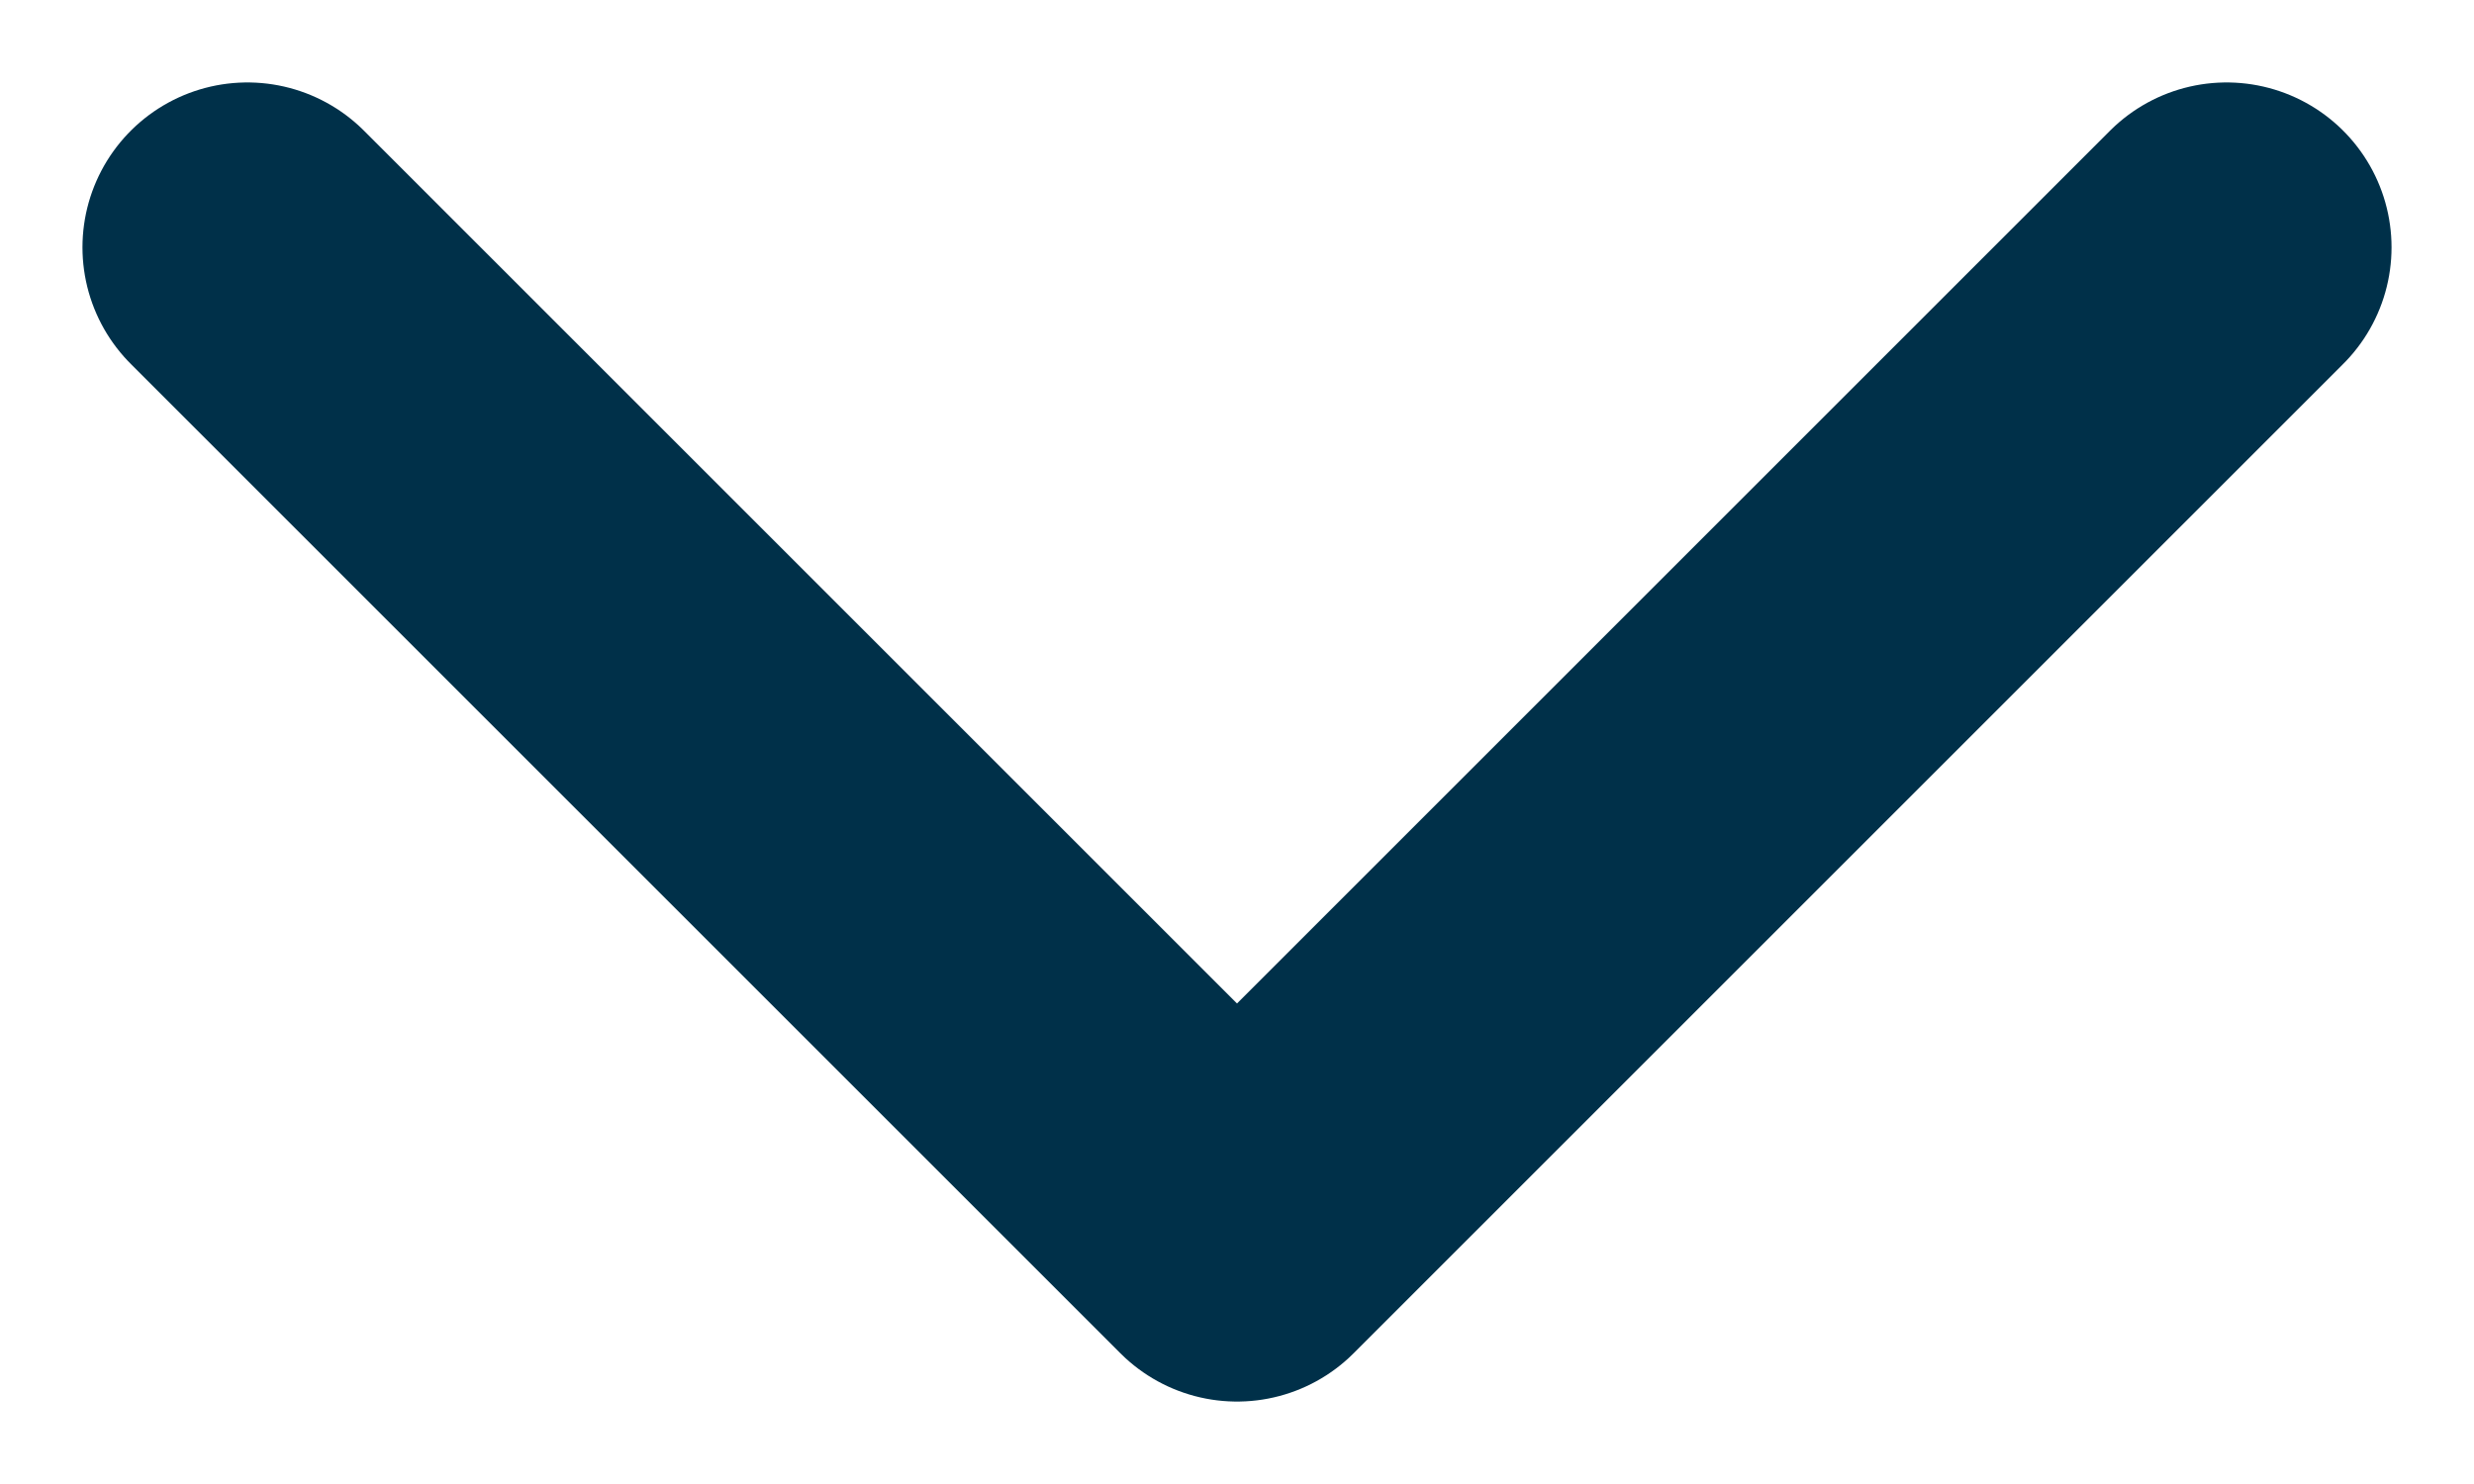
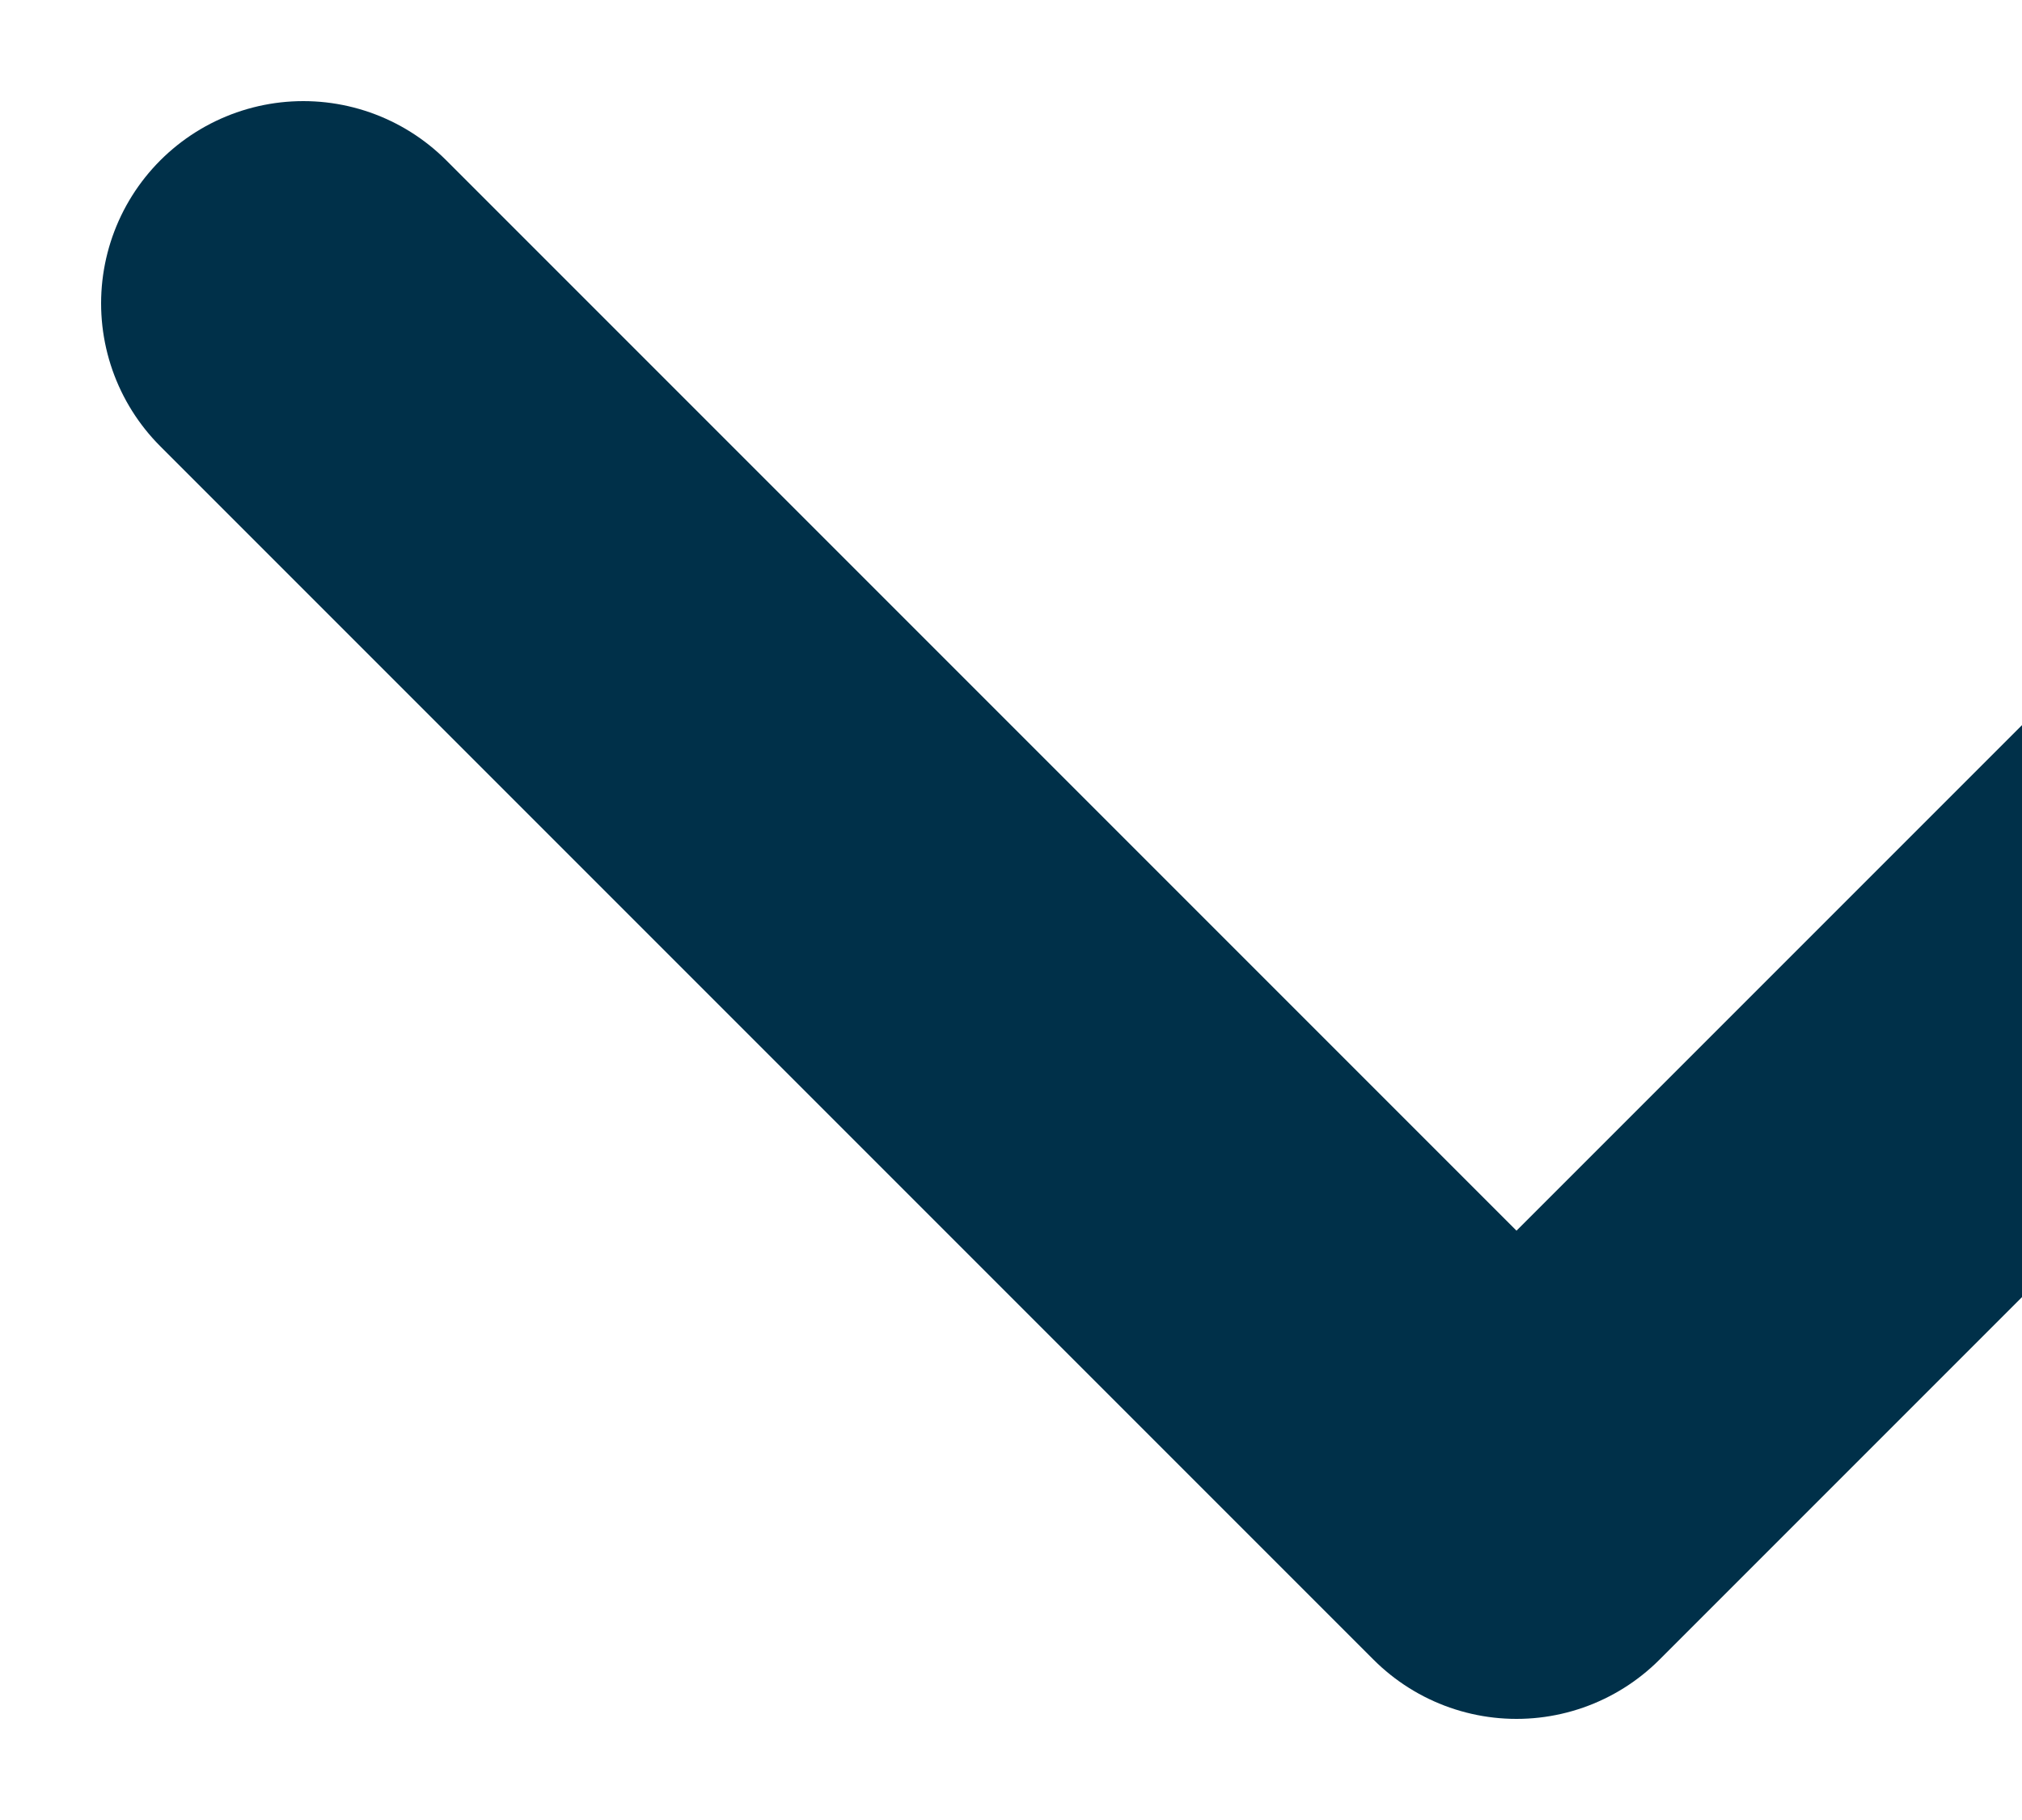
- <svg xmlns="http://www.w3.org/2000/svg" width="15" height="9" fill="none">
+ <svg xmlns="http://www.w3.org/2000/svg" width="10" height="9" fill="none">
  <path stroke="#003049" stroke-linecap="round" stroke-linejoin="round" stroke-width="2" d="m13.5 1.5-6 6-6-6" />
</svg>
